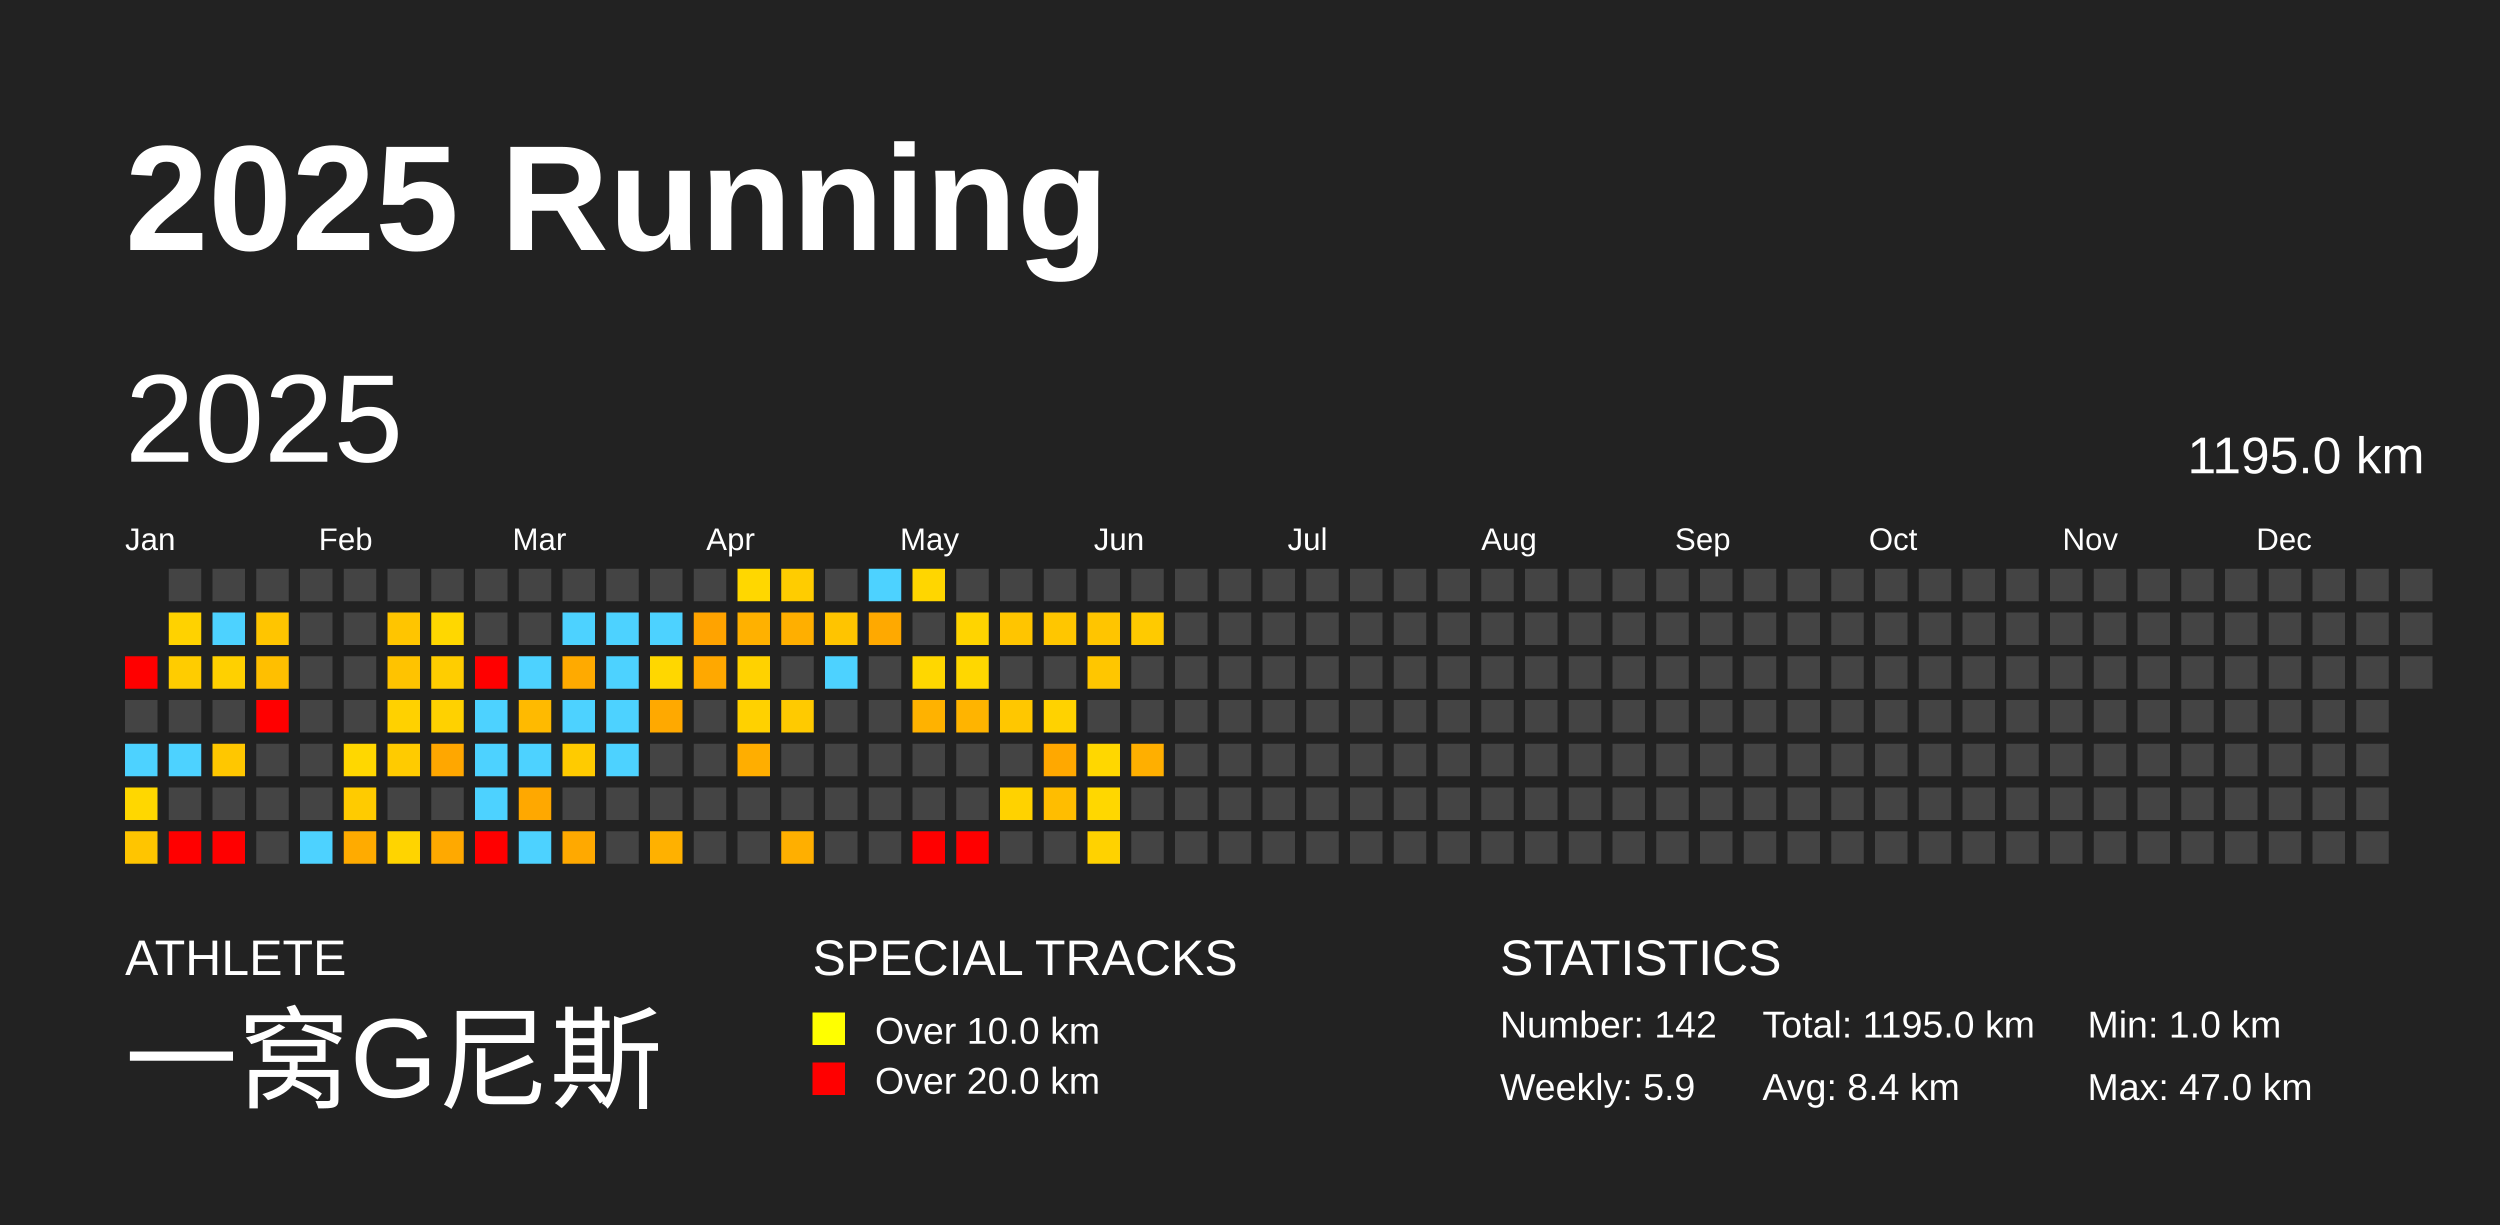
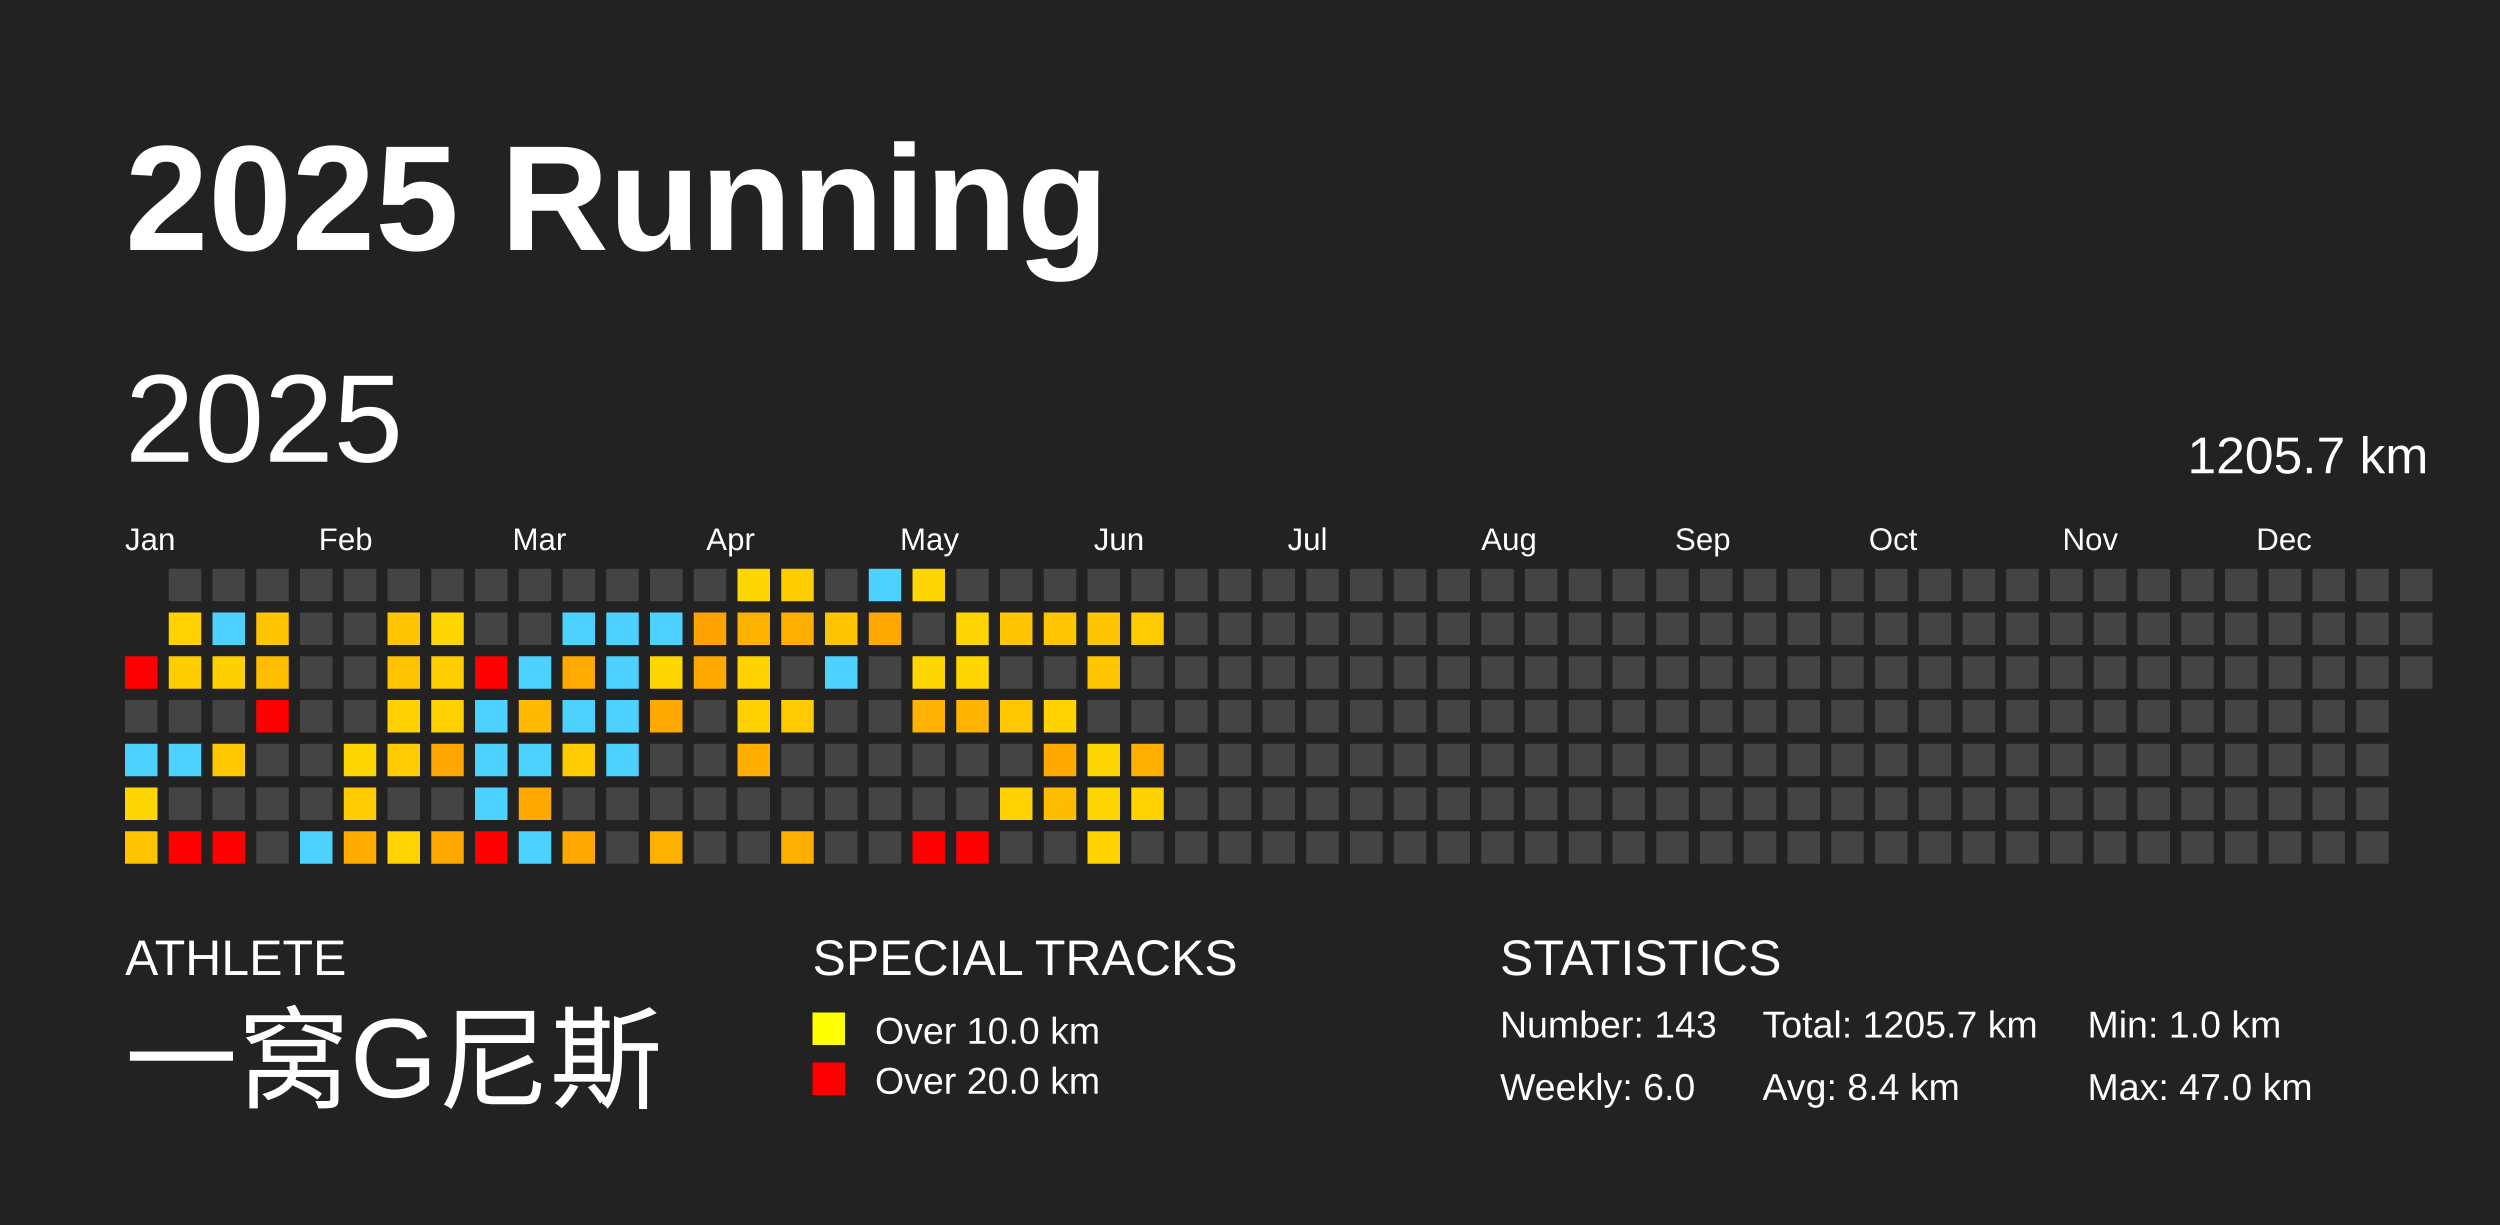
<svg xmlns="http://www.w3.org/2000/svg" baseProfile="full" height="98mm" version="1.1" viewBox="0,0,200,98" width="200mm">
  <defs />
  <rect fill="#222222" height="98" width="200" x="0" y="0" />
  <text fill="#FFFFFF" style="font-size:12px; font-family:Arial; font-weight:bold;" x="10" y="20">2025 Running</text>
  <text fill="#FFFFFF" style="font-size:4px; font-family:Arial" x="10" y="78">ATHLETE</text>
  <text fill="#FFFFFF" style="font-size:9px; font-family:Arial" x="10" y="88">一窝G尼斯</text>
  <text fill="#FFFFFF" style="font-size:4px; font-family:Arial" x="65" y="78">SPECIAL TRACKS</text>
  <rect fill="yellow" height="2.6" width="2.6" x="65" y="81" />
  <text fill="#FFFFFF" style="font-size:3px; font-family:Arial" x="70" y="83.5">Over 10.0 km</text>
  <rect fill="red" height="2.6" width="2.6" x="65" y="85" />
  <text fill="#FFFFFF" style="font-size:3px; font-family:Arial" x="70" y="87.5">Over 20.0 km</text>
  <text fill="#FFFFFF" style="font-size:4px; font-family:Arial" x="120" y="78">STATISTICS</text>
-   <text fill="#FFFFFF" style="font-size:3px; font-family:Arial" x="120" y="83">Number: 142</text>
-   <text fill="#FFFFFF" style="font-size:3px; font-family:Arial" x="120" y="88">Weekly: 5.9</text>
-   <text fill="#FFFFFF" style="font-size:3px; font-family:Arial" x="141" y="83">Total: 1195.0 km</text>
+   <text fill="#FFFFFF" style="font-size:3px; font-family:Arial" x="120" y="83">Number: 143</text>
+   <text fill="#FFFFFF" style="font-size:3px; font-family:Arial" x="120" y="88">Weekly: 6.0</text>
+   <text fill="#FFFFFF" style="font-size:3px; font-family:Arial" x="141" y="83">Total: 1205.7 km</text>
  <text fill="#FFFFFF" style="font-size:3px; font-family:Arial" x="141" y="88">Avg: 8.4 km</text>
  <text fill="#FFFFFF" style="font-size:3px; font-family:Arial" x="167" y="83">Min: 1.0 km</text>
  <text fill="#FFFFFF" style="font-size:3px; font-family:Arial" x="167" y="88">Max: 47.0 km</text>
  <text dominant-baseline="hanging" fill="#FFFFFF" style="font-size:10.0px; font-family:Arial;" x="10" y="30">2025</text>
-   <text dominant-baseline="hanging" fill="#FFFFFF" style="font-size:4.125px; font-family:Arial;" x="175" y="35">1195.0 km</text>
+   <text dominant-baseline="hanging" fill="#FFFFFF" style="font-size:4.125px; font-family:Arial;" x="175" y="35">1205.7 km</text>
  <text fill="#FFFFFF" style="font-size:2.5px; font-family:Arial" x="10.0" y="44">Jan</text>
  <text fill="#FFFFFF" style="font-size:2.5px; font-family:Arial" x="25.5" y="44">Feb</text>
  <text fill="#FFFFFF" style="font-size:2.5px; font-family:Arial" x="41.0" y="44">Mar</text>
  <text fill="#FFFFFF" style="font-size:2.5px; font-family:Arial" x="56.5" y="44">Apr</text>
  <text fill="#FFFFFF" style="font-size:2.5px; font-family:Arial" x="72.0" y="44">May</text>
  <text fill="#FFFFFF" style="font-size:2.5px; font-family:Arial" x="87.5" y="44">Jun</text>
  <text fill="#FFFFFF" style="font-size:2.5px; font-family:Arial" x="103.0" y="44">Jul</text>
  <text fill="#FFFFFF" style="font-size:2.5px; font-family:Arial" x="118.5" y="44">Aug</text>
  <text fill="#FFFFFF" style="font-size:2.5px; font-family:Arial" x="134.0" y="44">Sep</text>
  <text fill="#FFFFFF" style="font-size:2.5px; font-family:Arial" x="149.5" y="44">Oct</text>
  <text fill="#FFFFFF" style="font-size:2.5px; font-family:Arial" x="165.0" y="44">Nov</text>
  <text fill="#FFFFFF" style="font-size:2.5px; font-family:Arial" x="180.5" y="44">Dec</text>
  <rect fill="red" height="2.6" width="2.6" x="10.0" y="52.5" />
  <rect fill="#444444" height="2.6" width="2.6" x="10.0" y="56.0" />
  <rect fill="#4dd2ff" height="2.6" width="2.6" x="10.0" y="59.5" />
  <rect fill="#ffd700" height="2.6" width="2.6" x="10.0" y="63.0" />
  <rect fill="#ffc500" height="2.6" width="2.6" x="10.0" y="66.5" />
  <rect fill="#444444" height="2.6" width="2.6" x="13.5" y="45.5" />
  <rect fill="#ffd200" height="2.6" width="2.6" x="13.5" y="49.0" />
  <rect fill="#ffcc00" height="2.6" width="2.6" x="13.5" y="52.5" />
  <rect fill="#444444" height="2.6" width="2.6" x="13.5" y="56.0" />
  <rect fill="#4dd2ff" height="2.6" width="2.6" x="13.5" y="59.5" />
  <rect fill="#444444" height="2.6" width="2.6" x="13.5" y="63.0" />
  <rect fill="red" height="2.6" width="2.6" x="13.5" y="66.5" />
  <rect fill="#444444" height="2.6" width="2.6" x="17.0" y="45.5" />
  <rect fill="#4dd2ff" height="2.6" width="2.6" x="17.0" y="49.0" />
  <rect fill="#ffd000" height="2.6" width="2.6" x="17.0" y="52.5" />
  <rect fill="#444444" height="2.6" width="2.6" x="17.0" y="56.0" />
  <rect fill="#ffc700" height="2.6" width="2.6" x="17.0" y="59.5" />
  <rect fill="#444444" height="2.6" width="2.6" x="17.0" y="63.0" />
  <rect fill="red" height="2.6" width="2.6" x="17.0" y="66.5" />
  <rect fill="#444444" height="2.6" width="2.6" x="20.5" y="45.5" />
  <rect fill="#ffc500" height="2.6" width="2.6" x="20.5" y="49.0" />
  <rect fill="#ffbf00" height="2.6" width="2.6" x="20.5" y="52.5" />
  <rect fill="red" height="2.6" width="2.6" x="20.5" y="56.0" />
  <rect fill="#444444" height="2.6" width="2.6" x="20.5" y="59.5" />
  <rect fill="#444444" height="2.6" width="2.6" x="20.5" y="63.0" />
  <rect fill="#444444" height="2.6" width="2.6" x="20.5" y="66.5" />
  <rect fill="#444444" height="2.6" width="2.6" x="24.0" y="45.5" />
  <rect fill="#444444" height="2.6" width="2.6" x="24.0" y="49.0" />
  <rect fill="#444444" height="2.6" width="2.6" x="24.0" y="52.5" />
  <rect fill="#444444" height="2.6" width="2.6" x="24.0" y="56.0" />
  <rect fill="#444444" height="2.6" width="2.6" x="24.0" y="59.5" />
  <rect fill="#444444" height="2.6" width="2.6" x="24.0" y="63.0" />
  <rect fill="#4dd2ff" height="2.6" width="2.6" x="24.0" y="66.5" />
  <rect fill="#444444" height="2.6" width="2.6" x="27.5" y="45.5" />
  <rect fill="#444444" height="2.6" width="2.6" x="27.5" y="49.0" />
  <rect fill="#444444" height="2.6" width="2.6" x="27.5" y="52.5" />
  <rect fill="#444444" height="2.6" width="2.6" x="27.5" y="56.0" />
  <rect fill="#ffd700" height="2.6" width="2.6" x="27.5" y="59.5" />
  <rect fill="#ffcb00" height="2.6" width="2.6" x="27.5" y="63.0" />
  <rect fill="#ffab00" height="2.6" width="2.6" x="27.5" y="66.5" />
  <rect fill="#444444" height="2.6" width="2.6" x="31.0" y="45.5" />
  <rect fill="#ffc500" height="2.6" width="2.6" x="31.0" y="49.0" />
  <rect fill="#ffc300" height="2.6" width="2.6" x="31.0" y="52.5" />
  <rect fill="#ffd100" height="2.6" width="2.6" x="31.0" y="56.0" />
  <rect fill="#ffcb00" height="2.6" width="2.6" x="31.0" y="59.5" />
  <rect fill="#444444" height="2.6" width="2.6" x="31.0" y="63.0" />
  <rect fill="#ffd400" height="2.6" width="2.6" x="31.0" y="66.5" />
  <rect fill="#444444" height="2.6" width="2.6" x="34.5" y="45.5" />
  <rect fill="#ffd700" height="2.6" width="2.6" x="34.5" y="49.0" />
  <rect fill="#ffcd00" height="2.6" width="2.6" x="34.5" y="52.5" />
  <rect fill="#ffd100" height="2.6" width="2.6" x="34.5" y="56.0" />
  <rect fill="#ffa700" height="2.6" width="2.6" x="34.5" y="59.5" />
  <rect fill="#444444" height="2.6" width="2.6" x="34.5" y="63.0" />
  <rect fill="#ffa900" height="2.6" width="2.6" x="34.5" y="66.5" />
  <rect fill="#444444" height="2.6" width="2.6" x="38.0" y="45.5" />
  <rect fill="#444444" height="2.6" width="2.6" x="38.0" y="49.0" />
  <rect fill="red" height="2.6" width="2.6" x="38.0" y="52.5" />
  <rect fill="#4dd2ff" height="2.6" width="2.6" x="38.0" y="56.0" />
  <rect fill="#4dd2ff" height="2.6" width="2.6" x="38.0" y="59.5" />
  <rect fill="#4dd2ff" height="2.6" width="2.6" x="38.0" y="63.0" />
  <rect fill="red" height="2.6" width="2.6" x="38.0" y="66.5" />
  <rect fill="#444444" height="2.6" width="2.6" x="41.5" y="45.5" />
  <rect fill="#444444" height="2.6" width="2.6" x="41.5" y="49.0" />
  <rect fill="#4dd2ff" height="2.6" width="2.6" x="41.5" y="52.5" />
  <rect fill="#ffba00" height="2.6" width="2.6" x="41.5" y="56.0" />
  <rect fill="#4dd2ff" height="2.6" width="2.6" x="41.5" y="59.5" />
  <rect fill="#ffa800" height="2.6" width="2.6" x="41.5" y="63.0" />
  <rect fill="#4dd2ff" height="2.6" width="2.6" x="41.5" y="66.5" />
  <rect fill="#444444" height="2.6" width="2.6" x="45.0" y="45.5" />
  <rect fill="#4dd2ff" height="2.6" width="2.6" x="45.0" y="49.0" />
  <rect fill="#ffaa00" height="2.6" width="2.6" x="45.0" y="52.5" />
  <rect fill="#4dd2ff" height="2.6" width="2.6" x="45.0" y="56.0" />
  <rect fill="#ffcb00" height="2.6" width="2.6" x="45.0" y="59.5" />
  <rect fill="#444444" height="2.6" width="2.6" x="45.0" y="63.0" />
  <rect fill="#ffa900" height="2.6" width="2.6" x="45.0" y="66.5" />
  <rect fill="#444444" height="2.6" width="2.6" x="48.5" y="45.5" />
  <rect fill="#4dd2ff" height="2.6" width="2.6" x="48.5" y="49.0" />
  <rect fill="#4dd2ff" height="2.6" width="2.6" x="48.5" y="52.5" />
  <rect fill="#4dd2ff" height="2.6" width="2.6" x="48.5" y="56.0" />
  <rect fill="#4dd2ff" height="2.6" width="2.6" x="48.5" y="59.5" />
  <rect fill="#444444" height="2.6" width="2.6" x="48.5" y="63.0" />
  <rect fill="#444444" height="2.6" width="2.6" x="48.5" y="66.5" />
  <rect fill="#444444" height="2.6" width="2.6" x="52.0" y="45.5" />
  <rect fill="#4dd2ff" height="2.6" width="2.6" x="52.0" y="49.0" />
  <rect fill="#ffd700" height="2.6" width="2.6" x="52.0" y="52.5" />
  <rect fill="#ffa900" height="2.6" width="2.6" x="52.0" y="56.0" />
  <rect fill="#444444" height="2.6" width="2.6" x="52.0" y="59.5" />
  <rect fill="#444444" height="2.6" width="2.6" x="52.0" y="63.0" />
  <rect fill="#ffb100" height="2.6" width="2.6" x="52.0" y="66.5" />
  <rect fill="#444444" height="2.6" width="2.6" x="55.5" y="45.5" />
  <rect fill="#ffa300" height="2.6" width="2.6" x="55.5" y="49.0" />
  <rect fill="#ffa800" height="2.6" width="2.6" x="55.5" y="52.5" />
  <rect fill="#444444" height="2.6" width="2.6" x="55.5" y="56.0" />
  <rect fill="#444444" height="2.6" width="2.6" x="55.5" y="59.5" />
  <rect fill="#444444" height="2.6" width="2.6" x="55.5" y="63.0" />
  <rect fill="#444444" height="2.6" width="2.6" x="55.5" y="66.5" />
  <rect fill="#ffd700" height="2.6" width="2.6" x="59.0" y="45.5" />
  <rect fill="#ffb100" height="2.6" width="2.6" x="59.0" y="49.0" />
  <rect fill="#ffd200" height="2.6" width="2.6" x="59.0" y="52.5" />
  <rect fill="#ffd100" height="2.6" width="2.6" x="59.0" y="56.0" />
  <rect fill="#ffae00" height="2.6" width="2.6" x="59.0" y="59.5" />
  <rect fill="#444444" height="2.6" width="2.6" x="59.0" y="63.0" />
  <rect fill="#444444" height="2.6" width="2.6" x="59.0" y="66.5" />
  <rect fill="#ffcc00" height="2.6" width="2.6" x="62.5" y="45.5" />
  <rect fill="#ffaf00" height="2.6" width="2.6" x="62.5" y="49.0" />
  <rect fill="#444444" height="2.6" width="2.6" x="62.5" y="52.5" />
  <rect fill="#ffca00" height="2.6" width="2.6" x="62.5" y="56.0" />
  <rect fill="#444444" height="2.6" width="2.6" x="62.5" y="59.5" />
  <rect fill="#444444" height="2.6" width="2.6" x="62.5" y="63.0" />
  <rect fill="#ffaf00" height="2.6" width="2.6" x="62.5" y="66.5" />
  <rect fill="#444444" height="2.6" width="2.6" x="66.0" y="45.5" />
  <rect fill="#ffc400" height="2.6" width="2.6" x="66.0" y="49.0" />
  <rect fill="#4dd2ff" height="2.6" width="2.6" x="66.0" y="52.5" />
  <rect fill="#444444" height="2.6" width="2.6" x="66.0" y="56.0" />
  <rect fill="#444444" height="2.6" width="2.6" x="66.0" y="59.5" />
  <rect fill="#444444" height="2.6" width="2.6" x="66.0" y="63.0" />
  <rect fill="#444444" height="2.6" width="2.6" x="66.0" y="66.5" />
  <rect fill="#4dd2ff" height="2.6" width="2.6" x="69.5" y="45.5" />
  <rect fill="#ffa900" height="2.6" width="2.6" x="69.5" y="49.0" />
  <rect fill="#444444" height="2.6" width="2.6" x="69.5" y="52.5" />
  <rect fill="#444444" height="2.6" width="2.6" x="69.5" y="56.0" />
  <rect fill="#444444" height="2.6" width="2.6" x="69.5" y="59.5" />
  <rect fill="#444444" height="2.6" width="2.6" x="69.5" y="63.0" />
  <rect fill="#444444" height="2.6" width="2.6" x="69.5" y="66.5" />
  <rect fill="#ffd600" height="2.6" width="2.6" x="73.0" y="45.5" />
  <rect fill="#444444" height="2.6" width="2.6" x="73.0" y="49.0" />
  <rect fill="#ffd700" height="2.6" width="2.6" x="73.0" y="52.5" />
  <rect fill="#ffb200" height="2.6" width="2.6" x="73.0" y="56.0" />
  <rect fill="#444444" height="2.6" width="2.6" x="73.0" y="59.5" />
  <rect fill="#444444" height="2.6" width="2.6" x="73.0" y="63.0" />
  <rect fill="red" height="2.6" width="2.6" x="73.0" y="66.5" />
  <rect fill="#444444" height="2.6" width="2.6" x="76.5" y="45.5" />
  <rect fill="#ffd400" height="2.6" width="2.6" x="76.5" y="49.0" />
  <rect fill="#ffd700" height="2.6" width="2.6" x="76.5" y="52.5" />
  <rect fill="#ffb400" height="2.6" width="2.6" x="76.5" y="56.0" />
  <rect fill="#444444" height="2.6" width="2.6" x="76.5" y="59.5" />
  <rect fill="#444444" height="2.6" width="2.6" x="76.5" y="63.0" />
  <rect fill="red" height="2.6" width="2.6" x="76.5" y="66.5" />
  <rect fill="#444444" height="2.6" width="2.6" x="80.0" y="45.5" />
  <rect fill="#ffc500" height="2.6" width="2.6" x="80.0" y="49.0" />
  <rect fill="#444444" height="2.6" width="2.6" x="80.0" y="52.5" />
  <rect fill="#ffc700" height="2.6" width="2.6" x="80.0" y="56.0" />
  <rect fill="#444444" height="2.6" width="2.6" x="80.0" y="59.5" />
  <rect fill="#ffd200" height="2.6" width="2.6" x="80.0" y="63.0" />
  <rect fill="#444444" height="2.6" width="2.6" x="80.0" y="66.5" />
  <rect fill="#444444" height="2.6" width="2.6" x="83.5" y="45.5" />
  <rect fill="#ffc600" height="2.6" width="2.6" x="83.5" y="49.0" />
  <rect fill="#444444" height="2.6" width="2.6" x="83.5" y="52.5" />
  <rect fill="#ffd200" height="2.6" width="2.6" x="83.5" y="56.0" />
  <rect fill="#ffa800" height="2.6" width="2.6" x="83.5" y="59.5" />
  <rect fill="#ffbd00" height="2.6" width="2.6" x="83.5" y="63.0" />
  <rect fill="#444444" height="2.6" width="2.6" x="83.5" y="66.5" />
  <rect fill="#444444" height="2.6" width="2.6" x="87.0" y="45.5" />
  <rect fill="#ffc500" height="2.6" width="2.6" x="87.0" y="49.0" />
  <rect fill="#ffc600" height="2.6" width="2.6" x="87.0" y="52.5" />
  <rect fill="#444444" height="2.6" width="2.6" x="87.0" y="56.0" />
  <rect fill="#ffd700" height="2.6" width="2.6" x="87.0" y="59.5" />
  <rect fill="#ffd700" height="2.6" width="2.6" x="87.0" y="63.0" />
  <rect fill="#ffd200" height="2.6" width="2.6" x="87.0" y="66.5" />
  <rect fill="#444444" height="2.6" width="2.6" x="90.5" y="45.5" />
  <rect fill="#ffca00" height="2.6" width="2.6" x="90.5" y="49.0" />
  <rect fill="#444444" height="2.6" width="2.6" x="90.5" y="52.5" />
  <rect fill="#444444" height="2.6" width="2.6" x="90.5" y="56.0" />
  <rect fill="#ffaf00" height="2.6" width="2.6" x="90.5" y="59.5" />
-   <rect fill="#444444" height="2.6" width="2.6" x="90.5" y="63.0" />
+   <rect fill="#ffd300" height="2.6" width="2.6" x="90.5" y="63.0" />
  <rect fill="#444444" height="2.6" width="2.6" x="90.5" y="66.5" />
  <rect fill="#444444" height="2.6" width="2.6" x="94.0" y="45.5" />
  <rect fill="#444444" height="2.6" width="2.6" x="94.0" y="49.0" />
  <rect fill="#444444" height="2.6" width="2.6" x="94.0" y="52.5" />
  <rect fill="#444444" height="2.6" width="2.6" x="94.0" y="56.0" />
  <rect fill="#444444" height="2.6" width="2.6" x="94.0" y="59.5" />
  <rect fill="#444444" height="2.6" width="2.6" x="94.0" y="63.0" />
  <rect fill="#444444" height="2.6" width="2.6" x="94.0" y="66.5" />
  <rect fill="#444444" height="2.6" width="2.6" x="97.5" y="45.5" />
  <rect fill="#444444" height="2.6" width="2.6" x="97.5" y="49.0" />
  <rect fill="#444444" height="2.6" width="2.6" x="97.5" y="52.5" />
  <rect fill="#444444" height="2.6" width="2.6" x="97.5" y="56.0" />
  <rect fill="#444444" height="2.6" width="2.6" x="97.5" y="59.5" />
  <rect fill="#444444" height="2.6" width="2.6" x="97.5" y="63.0" />
  <rect fill="#444444" height="2.6" width="2.6" x="97.5" y="66.5" />
  <rect fill="#444444" height="2.6" width="2.6" x="101.0" y="45.5" />
  <rect fill="#444444" height="2.6" width="2.6" x="101.0" y="49.0" />
  <rect fill="#444444" height="2.6" width="2.6" x="101.0" y="52.5" />
  <rect fill="#444444" height="2.6" width="2.6" x="101.0" y="56.0" />
  <rect fill="#444444" height="2.6" width="2.6" x="101.0" y="59.5" />
  <rect fill="#444444" height="2.6" width="2.6" x="101.0" y="63.0" />
  <rect fill="#444444" height="2.6" width="2.6" x="101.0" y="66.5" />
  <rect fill="#444444" height="2.6" width="2.6" x="104.5" y="45.5" />
  <rect fill="#444444" height="2.6" width="2.6" x="104.5" y="49.0" />
  <rect fill="#444444" height="2.6" width="2.6" x="104.5" y="52.5" />
  <rect fill="#444444" height="2.6" width="2.6" x="104.5" y="56.0" />
  <rect fill="#444444" height="2.6" width="2.6" x="104.5" y="59.5" />
  <rect fill="#444444" height="2.6" width="2.6" x="104.5" y="63.0" />
  <rect fill="#444444" height="2.6" width="2.6" x="104.5" y="66.5" />
  <rect fill="#444444" height="2.6" width="2.6" x="108.0" y="45.5" />
  <rect fill="#444444" height="2.6" width="2.6" x="108.0" y="49.0" />
  <rect fill="#444444" height="2.6" width="2.6" x="108.0" y="52.5" />
  <rect fill="#444444" height="2.6" width="2.6" x="108.0" y="56.0" />
  <rect fill="#444444" height="2.6" width="2.6" x="108.0" y="59.5" />
  <rect fill="#444444" height="2.6" width="2.6" x="108.0" y="63.0" />
  <rect fill="#444444" height="2.6" width="2.6" x="108.0" y="66.5" />
  <rect fill="#444444" height="2.6" width="2.6" x="111.5" y="45.5" />
  <rect fill="#444444" height="2.6" width="2.6" x="111.5" y="49.0" />
  <rect fill="#444444" height="2.6" width="2.6" x="111.5" y="52.5" />
  <rect fill="#444444" height="2.6" width="2.6" x="111.5" y="56.0" />
  <rect fill="#444444" height="2.6" width="2.6" x="111.5" y="59.5" />
  <rect fill="#444444" height="2.6" width="2.6" x="111.5" y="63.0" />
  <rect fill="#444444" height="2.6" width="2.6" x="111.5" y="66.5" />
  <rect fill="#444444" height="2.6" width="2.6" x="115.0" y="45.5" />
  <rect fill="#444444" height="2.6" width="2.6" x="115.0" y="49.0" />
  <rect fill="#444444" height="2.6" width="2.6" x="115.0" y="52.5" />
  <rect fill="#444444" height="2.6" width="2.6" x="115.0" y="56.0" />
  <rect fill="#444444" height="2.6" width="2.6" x="115.0" y="59.5" />
  <rect fill="#444444" height="2.6" width="2.6" x="115.0" y="63.0" />
  <rect fill="#444444" height="2.6" width="2.6" x="115.0" y="66.5" />
  <rect fill="#444444" height="2.6" width="2.6" x="118.5" y="45.5" />
  <rect fill="#444444" height="2.6" width="2.6" x="118.5" y="49.0" />
  <rect fill="#444444" height="2.6" width="2.6" x="118.5" y="52.5" />
  <rect fill="#444444" height="2.6" width="2.6" x="118.5" y="56.0" />
  <rect fill="#444444" height="2.6" width="2.6" x="118.5" y="59.5" />
  <rect fill="#444444" height="2.6" width="2.6" x="118.5" y="63.0" />
  <rect fill="#444444" height="2.6" width="2.6" x="118.5" y="66.5" />
  <rect fill="#444444" height="2.6" width="2.6" x="122.0" y="45.5" />
  <rect fill="#444444" height="2.6" width="2.6" x="122.0" y="49.0" />
  <rect fill="#444444" height="2.6" width="2.6" x="122.0" y="52.5" />
  <rect fill="#444444" height="2.6" width="2.6" x="122.0" y="56.0" />
  <rect fill="#444444" height="2.6" width="2.6" x="122.0" y="59.5" />
  <rect fill="#444444" height="2.6" width="2.6" x="122.0" y="63.0" />
  <rect fill="#444444" height="2.6" width="2.6" x="122.0" y="66.5" />
  <rect fill="#444444" height="2.6" width="2.6" x="125.5" y="45.5" />
  <rect fill="#444444" height="2.6" width="2.6" x="125.5" y="49.0" />
  <rect fill="#444444" height="2.6" width="2.6" x="125.5" y="52.5" />
  <rect fill="#444444" height="2.6" width="2.6" x="125.5" y="56.0" />
  <rect fill="#444444" height="2.6" width="2.6" x="125.5" y="59.5" />
  <rect fill="#444444" height="2.6" width="2.6" x="125.5" y="63.0" />
  <rect fill="#444444" height="2.6" width="2.6" x="125.5" y="66.5" />
  <rect fill="#444444" height="2.6" width="2.6" x="129.0" y="45.5" />
  <rect fill="#444444" height="2.6" width="2.6" x="129.0" y="49.0" />
  <rect fill="#444444" height="2.6" width="2.6" x="129.0" y="52.5" />
  <rect fill="#444444" height="2.6" width="2.6" x="129.0" y="56.0" />
  <rect fill="#444444" height="2.6" width="2.6" x="129.0" y="59.5" />
  <rect fill="#444444" height="2.6" width="2.6" x="129.0" y="63.0" />
  <rect fill="#444444" height="2.6" width="2.6" x="129.0" y="66.5" />
  <rect fill="#444444" height="2.6" width="2.6" x="132.5" y="45.5" />
  <rect fill="#444444" height="2.6" width="2.6" x="132.5" y="49.0" />
  <rect fill="#444444" height="2.6" width="2.6" x="132.5" y="52.5" />
  <rect fill="#444444" height="2.6" width="2.6" x="132.5" y="56.0" />
  <rect fill="#444444" height="2.6" width="2.6" x="132.5" y="59.5" />
  <rect fill="#444444" height="2.6" width="2.6" x="132.5" y="63.0" />
  <rect fill="#444444" height="2.6" width="2.6" x="132.5" y="66.5" />
  <rect fill="#444444" height="2.6" width="2.6" x="136.0" y="45.5" />
  <rect fill="#444444" height="2.6" width="2.6" x="136.0" y="49.0" />
  <rect fill="#444444" height="2.6" width="2.6" x="136.0" y="52.5" />
  <rect fill="#444444" height="2.6" width="2.6" x="136.0" y="56.0" />
  <rect fill="#444444" height="2.6" width="2.6" x="136.0" y="59.5" />
  <rect fill="#444444" height="2.6" width="2.6" x="136.0" y="63.0" />
  <rect fill="#444444" height="2.6" width="2.6" x="136.0" y="66.5" />
  <rect fill="#444444" height="2.6" width="2.6" x="139.5" y="45.5" />
  <rect fill="#444444" height="2.6" width="2.6" x="139.5" y="49.0" />
  <rect fill="#444444" height="2.6" width="2.6" x="139.5" y="52.5" />
  <rect fill="#444444" height="2.6" width="2.6" x="139.5" y="56.0" />
  <rect fill="#444444" height="2.6" width="2.6" x="139.5" y="59.5" />
  <rect fill="#444444" height="2.6" width="2.6" x="139.5" y="63.0" />
  <rect fill="#444444" height="2.6" width="2.6" x="139.5" y="66.5" />
  <rect fill="#444444" height="2.6" width="2.6" x="143.0" y="45.5" />
  <rect fill="#444444" height="2.6" width="2.6" x="143.0" y="49.0" />
  <rect fill="#444444" height="2.6" width="2.6" x="143.0" y="52.5" />
  <rect fill="#444444" height="2.6" width="2.6" x="143.0" y="56.0" />
  <rect fill="#444444" height="2.6" width="2.6" x="143.0" y="59.5" />
  <rect fill="#444444" height="2.6" width="2.6" x="143.0" y="63.0" />
  <rect fill="#444444" height="2.6" width="2.6" x="143.0" y="66.5" />
  <rect fill="#444444" height="2.6" width="2.6" x="146.5" y="45.5" />
  <rect fill="#444444" height="2.6" width="2.6" x="146.5" y="49.0" />
  <rect fill="#444444" height="2.6" width="2.6" x="146.5" y="52.5" />
  <rect fill="#444444" height="2.6" width="2.6" x="146.5" y="56.0" />
  <rect fill="#444444" height="2.6" width="2.6" x="146.5" y="59.5" />
  <rect fill="#444444" height="2.6" width="2.6" x="146.5" y="63.0" />
  <rect fill="#444444" height="2.6" width="2.6" x="146.5" y="66.5" />
  <rect fill="#444444" height="2.6" width="2.6" x="150.0" y="45.5" />
  <rect fill="#444444" height="2.6" width="2.6" x="150.0" y="49.0" />
  <rect fill="#444444" height="2.6" width="2.6" x="150.0" y="52.5" />
  <rect fill="#444444" height="2.6" width="2.6" x="150.0" y="56.0" />
  <rect fill="#444444" height="2.6" width="2.6" x="150.0" y="59.5" />
  <rect fill="#444444" height="2.6" width="2.6" x="150.0" y="63.0" />
  <rect fill="#444444" height="2.6" width="2.6" x="150.0" y="66.5" />
  <rect fill="#444444" height="2.6" width="2.6" x="153.5" y="45.5" />
  <rect fill="#444444" height="2.6" width="2.6" x="153.5" y="49.0" />
  <rect fill="#444444" height="2.6" width="2.6" x="153.5" y="52.5" />
  <rect fill="#444444" height="2.6" width="2.6" x="153.5" y="56.0" />
  <rect fill="#444444" height="2.6" width="2.6" x="153.5" y="59.5" />
  <rect fill="#444444" height="2.6" width="2.6" x="153.5" y="63.0" />
  <rect fill="#444444" height="2.6" width="2.6" x="153.5" y="66.5" />
  <rect fill="#444444" height="2.6" width="2.6" x="157.0" y="45.5" />
  <rect fill="#444444" height="2.6" width="2.6" x="157.0" y="49.0" />
  <rect fill="#444444" height="2.6" width="2.6" x="157.0" y="52.5" />
  <rect fill="#444444" height="2.6" width="2.6" x="157.0" y="56.0" />
  <rect fill="#444444" height="2.6" width="2.6" x="157.0" y="59.5" />
  <rect fill="#444444" height="2.6" width="2.6" x="157.0" y="63.0" />
  <rect fill="#444444" height="2.6" width="2.6" x="157.0" y="66.5" />
  <rect fill="#444444" height="2.6" width="2.6" x="160.5" y="45.5" />
  <rect fill="#444444" height="2.6" width="2.6" x="160.5" y="49.0" />
  <rect fill="#444444" height="2.6" width="2.6" x="160.5" y="52.5" />
  <rect fill="#444444" height="2.6" width="2.6" x="160.5" y="56.0" />
  <rect fill="#444444" height="2.6" width="2.6" x="160.5" y="59.5" />
  <rect fill="#444444" height="2.6" width="2.6" x="160.5" y="63.0" />
  <rect fill="#444444" height="2.6" width="2.6" x="160.5" y="66.5" />
  <rect fill="#444444" height="2.6" width="2.6" x="164.0" y="45.5" />
  <rect fill="#444444" height="2.6" width="2.6" x="164.0" y="49.0" />
  <rect fill="#444444" height="2.6" width="2.6" x="164.0" y="52.5" />
  <rect fill="#444444" height="2.6" width="2.6" x="164.0" y="56.0" />
  <rect fill="#444444" height="2.6" width="2.6" x="164.0" y="59.5" />
  <rect fill="#444444" height="2.6" width="2.6" x="164.0" y="63.0" />
  <rect fill="#444444" height="2.6" width="2.6" x="164.0" y="66.5" />
  <rect fill="#444444" height="2.6" width="2.6" x="167.5" y="45.5" />
  <rect fill="#444444" height="2.6" width="2.6" x="167.5" y="49.0" />
  <rect fill="#444444" height="2.6" width="2.6" x="167.5" y="52.5" />
  <rect fill="#444444" height="2.6" width="2.6" x="167.5" y="56.0" />
  <rect fill="#444444" height="2.6" width="2.6" x="167.5" y="59.5" />
  <rect fill="#444444" height="2.6" width="2.6" x="167.5" y="63.0" />
  <rect fill="#444444" height="2.6" width="2.6" x="167.5" y="66.5" />
  <rect fill="#444444" height="2.6" width="2.6" x="171.0" y="45.5" />
  <rect fill="#444444" height="2.6" width="2.6" x="171.0" y="49.0" />
  <rect fill="#444444" height="2.6" width="2.6" x="171.0" y="52.5" />
  <rect fill="#444444" height="2.6" width="2.6" x="171.0" y="56.0" />
  <rect fill="#444444" height="2.6" width="2.6" x="171.0" y="59.5" />
  <rect fill="#444444" height="2.6" width="2.6" x="171.0" y="63.0" />
  <rect fill="#444444" height="2.6" width="2.6" x="171.0" y="66.5" />
  <rect fill="#444444" height="2.6" width="2.6" x="174.5" y="45.5" />
  <rect fill="#444444" height="2.6" width="2.6" x="174.5" y="49.0" />
  <rect fill="#444444" height="2.6" width="2.6" x="174.5" y="52.5" />
  <rect fill="#444444" height="2.6" width="2.6" x="174.5" y="56.0" />
  <rect fill="#444444" height="2.6" width="2.6" x="174.5" y="59.5" />
  <rect fill="#444444" height="2.6" width="2.6" x="174.5" y="63.0" />
  <rect fill="#444444" height="2.6" width="2.6" x="174.5" y="66.5" />
  <rect fill="#444444" height="2.6" width="2.6" x="178.0" y="45.5" />
  <rect fill="#444444" height="2.6" width="2.6" x="178.0" y="49.0" />
  <rect fill="#444444" height="2.6" width="2.6" x="178.0" y="52.5" />
  <rect fill="#444444" height="2.6" width="2.6" x="178.0" y="56.0" />
  <rect fill="#444444" height="2.6" width="2.6" x="178.0" y="59.5" />
  <rect fill="#444444" height="2.6" width="2.6" x="178.0" y="63.0" />
  <rect fill="#444444" height="2.6" width="2.6" x="178.0" y="66.5" />
  <rect fill="#444444" height="2.6" width="2.6" x="181.5" y="45.5" />
  <rect fill="#444444" height="2.6" width="2.6" x="181.5" y="49.0" />
  <rect fill="#444444" height="2.6" width="2.6" x="181.5" y="52.5" />
  <rect fill="#444444" height="2.6" width="2.6" x="181.5" y="56.0" />
  <rect fill="#444444" height="2.6" width="2.6" x="181.5" y="59.5" />
  <rect fill="#444444" height="2.6" width="2.6" x="181.5" y="63.0" />
  <rect fill="#444444" height="2.6" width="2.6" x="181.5" y="66.5" />
  <rect fill="#444444" height="2.6" width="2.6" x="185.0" y="45.5" />
  <rect fill="#444444" height="2.6" width="2.6" x="185.0" y="49.0" />
  <rect fill="#444444" height="2.6" width="2.6" x="185.0" y="52.5" />
  <rect fill="#444444" height="2.6" width="2.6" x="185.0" y="56.0" />
  <rect fill="#444444" height="2.6" width="2.6" x="185.0" y="59.5" />
  <rect fill="#444444" height="2.6" width="2.6" x="185.0" y="63.0" />
  <rect fill="#444444" height="2.6" width="2.6" x="185.0" y="66.5" />
  <rect fill="#444444" height="2.6" width="2.6" x="188.5" y="45.5" />
  <rect fill="#444444" height="2.6" width="2.6" x="188.5" y="49.0" />
  <rect fill="#444444" height="2.6" width="2.6" x="188.5" y="52.5" />
  <rect fill="#444444" height="2.6" width="2.6" x="188.5" y="56.0" />
  <rect fill="#444444" height="2.6" width="2.6" x="188.5" y="59.5" />
  <rect fill="#444444" height="2.6" width="2.6" x="188.5" y="63.0" />
  <rect fill="#444444" height="2.6" width="2.6" x="188.5" y="66.5" />
  <rect fill="#444444" height="2.6" width="2.6" x="192.0" y="45.5" />
  <rect fill="#444444" height="2.6" width="2.6" x="192.0" y="49.0" />
  <rect fill="#444444" height="2.6" width="2.6" x="192.0" y="52.5" />
</svg>
